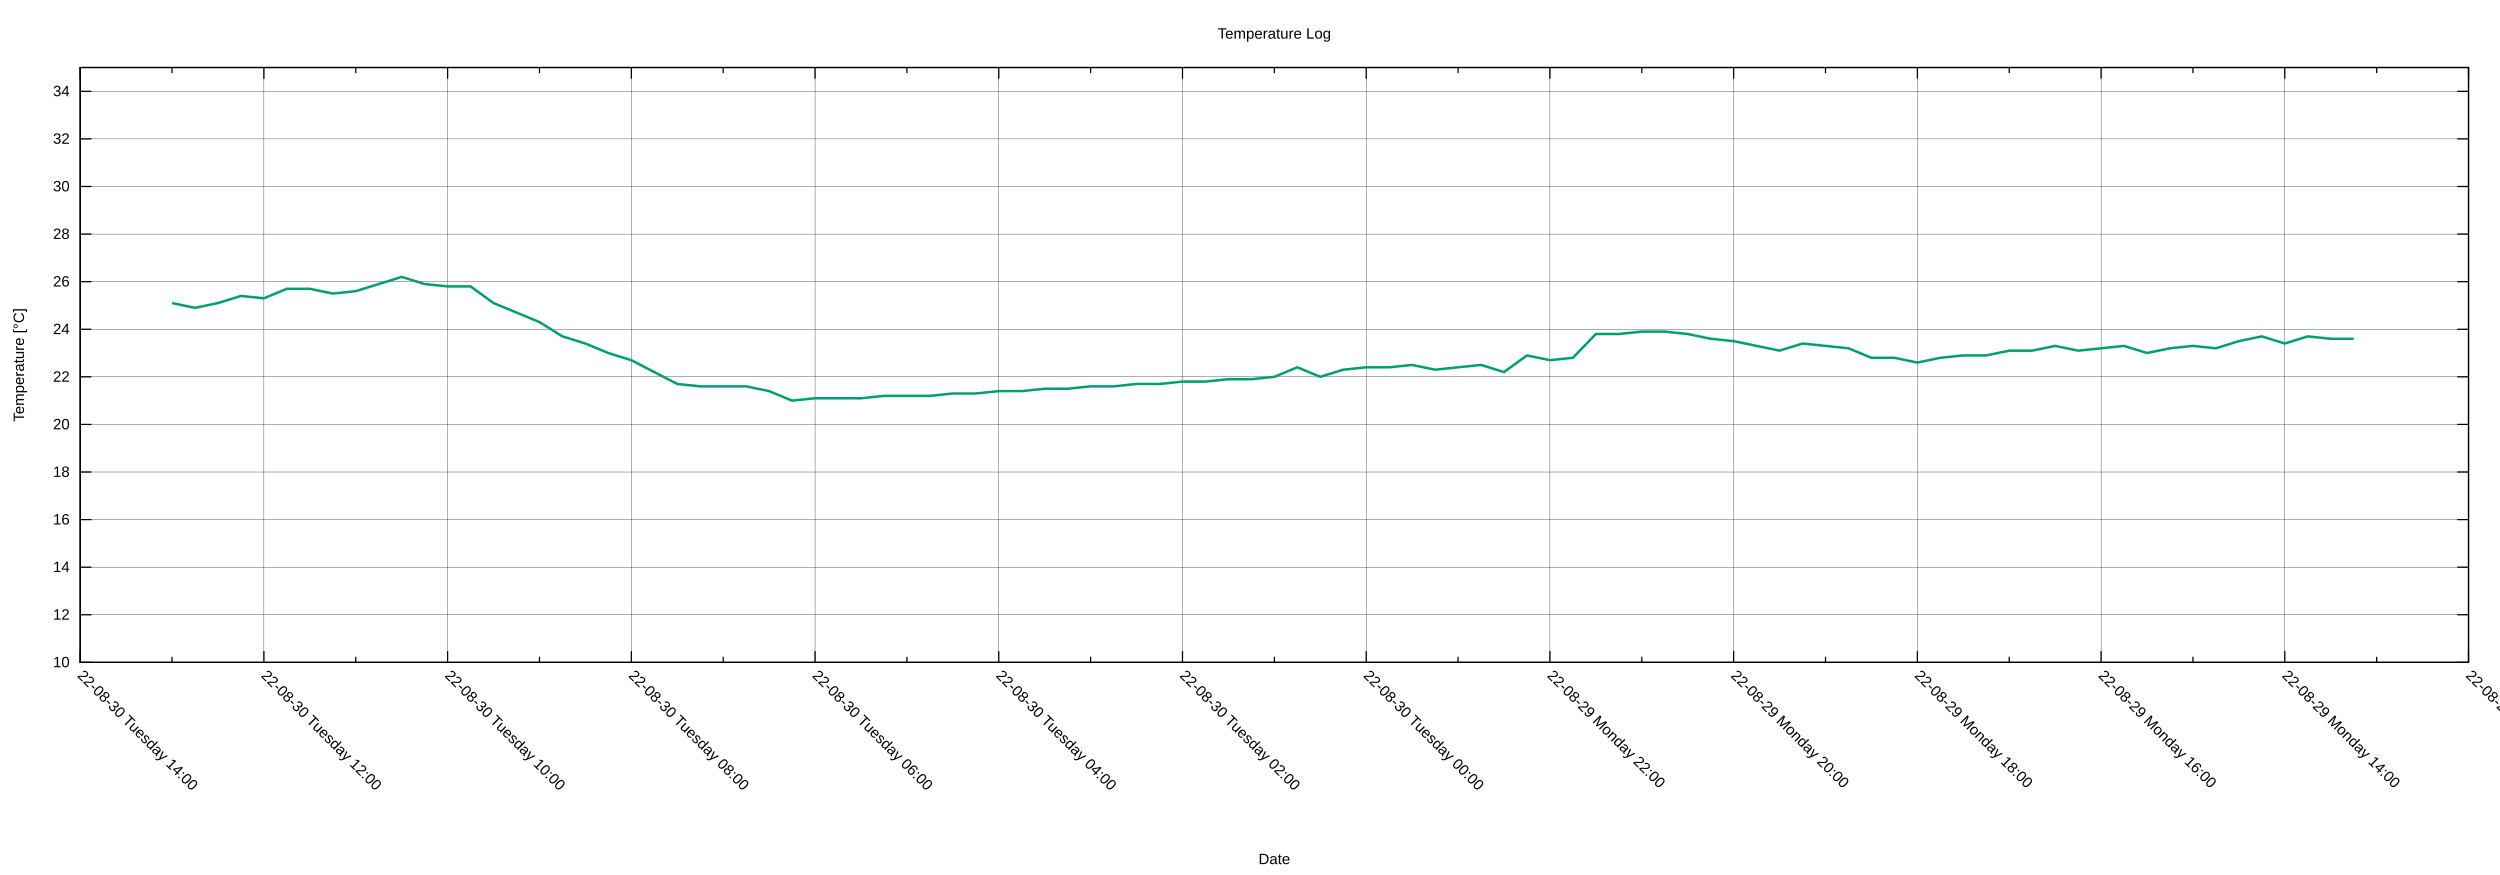
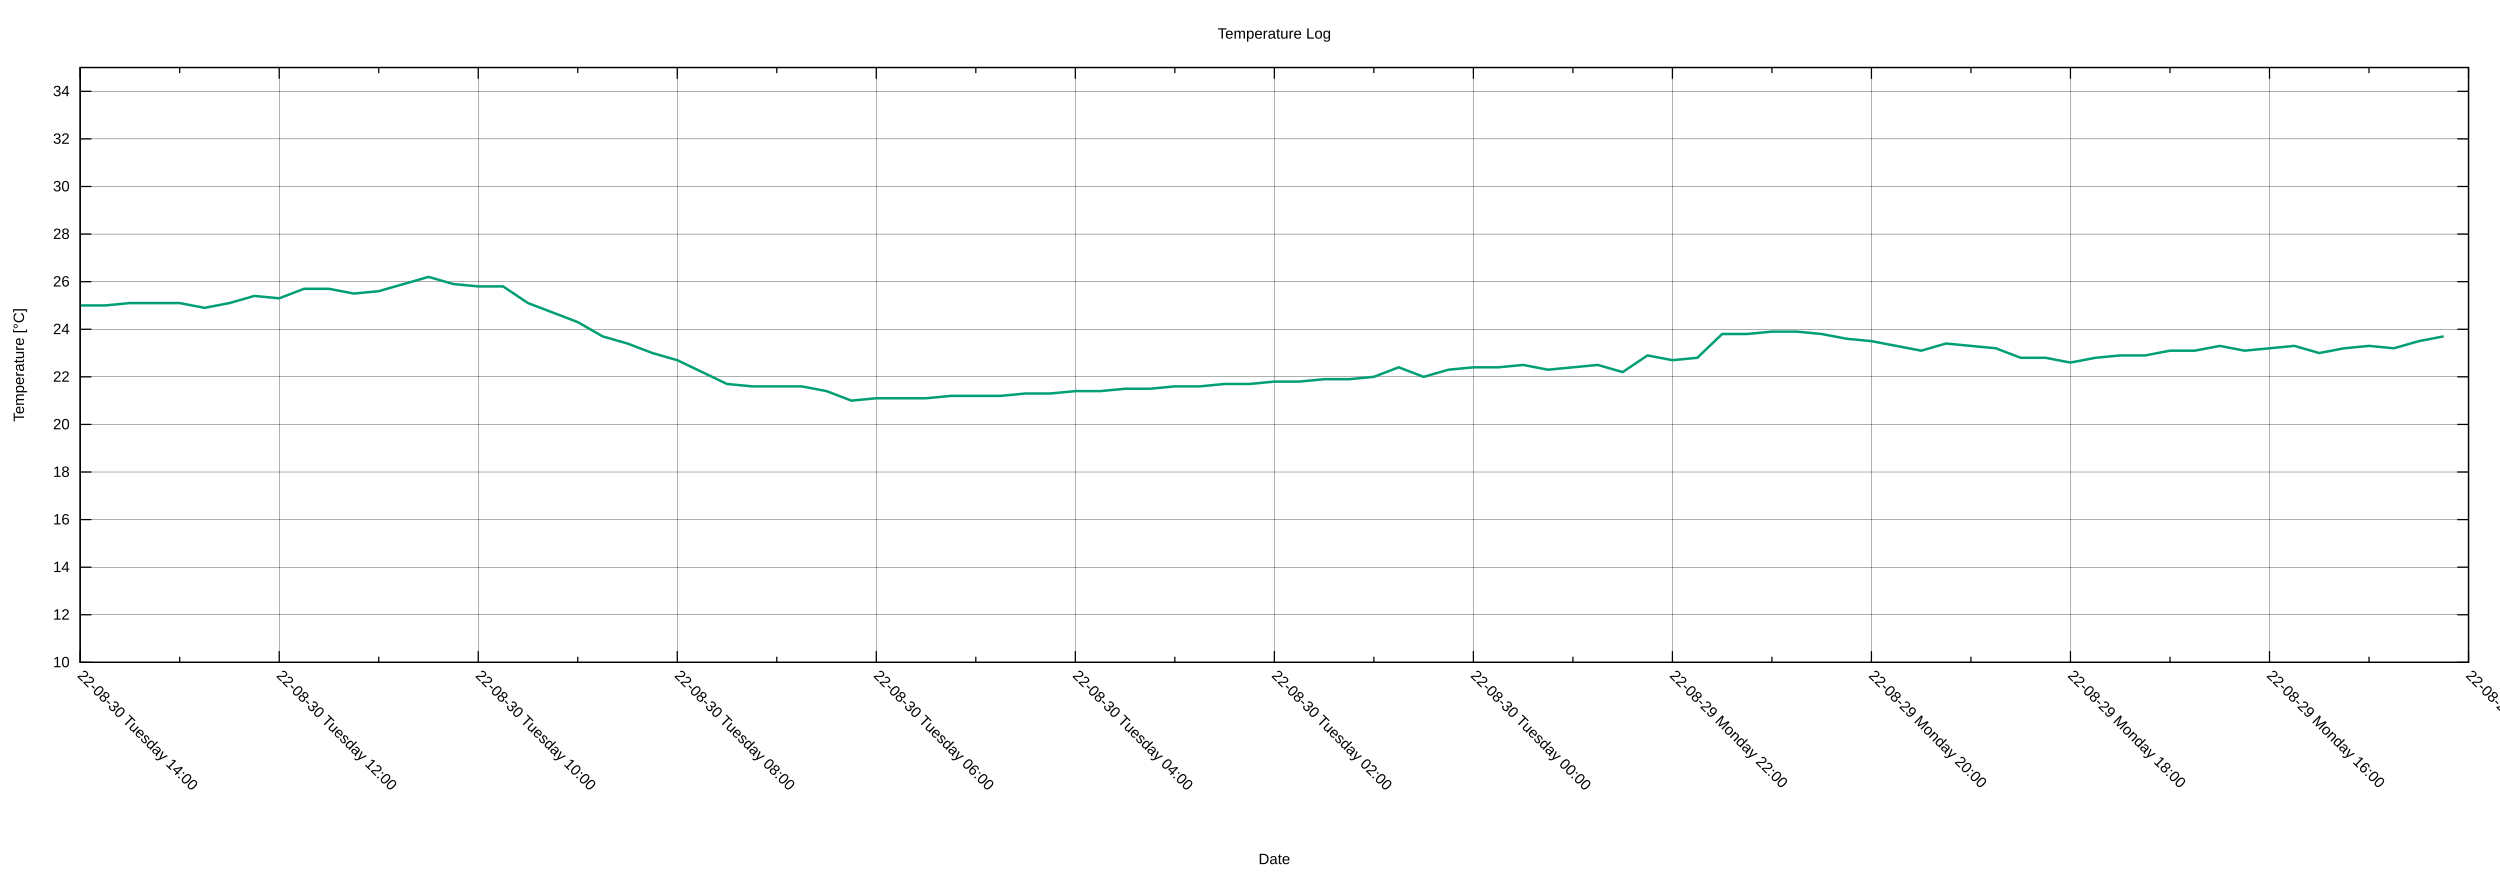
<svg xmlns="http://www.w3.org/2000/svg" xmlns:xlink="http://www.w3.org/1999/xlink" width="2000" height="700" viewBox="0 0 2000 700">
  <g id="gnuplot_canvas">
    <rect x="0" y="0" width="2000" height="700" fill="none" />
    <defs>
      <circle id="gpDot" r="0.5" stroke-width="0.5" stroke="currentColor" />
      <path id="gpPt0" stroke-width="0.222" stroke="currentColor" d="M-1,0 h2 M0,-1 v2" />
      <path id="gpPt1" stroke-width="0.222" stroke="currentColor" d="M-1,-1 L1,1 M1,-1 L-1,1" />
      <path id="gpPt2" stroke-width="0.222" stroke="currentColor" d="M-1,0 L1,0 M0,-1 L0,1 M-1,-1 L1,1 M-1,1 L1,-1" />
      <rect id="gpPt3" stroke-width="0.222" stroke="currentColor" x="-1" y="-1" width="2" height="2" />
      <rect id="gpPt4" stroke-width="0.222" stroke="currentColor" fill="currentColor" x="-1" y="-1" width="2" height="2" />
      <circle id="gpPt5" stroke-width="0.222" stroke="currentColor" cx="0" cy="0" r="1" />
      <use xlink:href="#gpPt5" id="gpPt6" fill="currentColor" stroke="none" />
      <path id="gpPt7" stroke-width="0.222" stroke="currentColor" d="M0,-1.33 L-1.33,0.67 L1.33,0.67 z" />
      <use xlink:href="#gpPt7" id="gpPt8" fill="currentColor" stroke="none" />
      <use xlink:href="#gpPt7" id="gpPt9" stroke="currentColor" transform="rotate(180)" />
      <use xlink:href="#gpPt9" id="gpPt10" fill="currentColor" stroke="none" />
      <use xlink:href="#gpPt3" id="gpPt11" stroke="currentColor" transform="rotate(45)" />
      <use xlink:href="#gpPt11" id="gpPt12" fill="currentColor" stroke="none" />
      <path id="gpPt13" stroke-width="0.222" stroke="currentColor" d="M0,1.330 L1.265,0.411 L0.782,-1.067 L-0.782,-1.076 L-1.265,0.411 z" />
      <use xlink:href="#gpPt13" id="gpPt14" fill="currentColor" stroke="none" />
      <filter id="textbox" filterUnits="objectBoundingBox" x="0" y="0" height="1" width="1">
        <feFlood flood-color="white" flood-opacity="1" result="bgnd" />
        <feComposite in="SourceGraphic" in2="bgnd" operator="atop" />
      </filter>
      <filter id="greybox" filterUnits="objectBoundingBox" x="0" y="0" height="1" width="1">
        <feFlood flood-color="lightgrey" flood-opacity="1" result="grey" />
        <feComposite in="SourceGraphic" in2="grey" operator="atop" />
      </filter>
    </defs>
    <g fill="none" color="white" stroke="currentColor" stroke-width="1.00" stroke-linecap="butt" stroke-linejoin="miter">
</g>
    <g fill="none" color="black" stroke="currentColor" stroke-width="1.00" stroke-linecap="butt" stroke-linejoin="miter">
</g>
    <g fill="none" color="black" stroke="black" stroke-width="0.25" stroke-linecap="butt" stroke-linejoin="miter">
</g>
    <g fill="none" color="black" stroke="currentColor" stroke-width="0.25" stroke-linecap="butt" stroke-linejoin="miter">
      <path stroke="black" class="gridline" d="M64.14,529.89 L1974.82,529.89  " />
    </g>
    <g fill="none" color="black" stroke="black" stroke-width="1.00" stroke-linecap="butt" stroke-linejoin="miter">
</g>
    <g fill="none" color="black" stroke="currentColor" stroke-width="1.00" stroke-linecap="butt" stroke-linejoin="miter">
      <path stroke="black" d="M64.14,529.89 L73.14,529.89 M1974.82,529.89 L1965.82,529.89  " />
      <g transform="translate(55.75,533.79)" stroke="none" fill="black" font-family="Arial" font-size="12.00" text-anchor="end">
        <text>
          <tspan font-family="Arial"> 10</tspan>
        </text>
      </g>
    </g>
    <g fill="none" color="black" stroke="currentColor" stroke-width="1.00" stroke-linecap="butt" stroke-linejoin="miter">
</g>
    <g fill="none" color="black" stroke="black" stroke-width="0.25" stroke-linecap="butt" stroke-linejoin="miter">
</g>
    <g fill="none" color="black" stroke="currentColor" stroke-width="0.25" stroke-linecap="butt" stroke-linejoin="miter">
      <path stroke="black" class="gridline" d="M64.14,491.82 L1974.82,491.82  " />
    </g>
    <g fill="none" color="black" stroke="black" stroke-width="1.00" stroke-linecap="butt" stroke-linejoin="miter">
</g>
    <g fill="none" color="black" stroke="currentColor" stroke-width="1.00" stroke-linecap="butt" stroke-linejoin="miter">
      <path stroke="black" d="M64.14,491.82 L73.14,491.82 M1974.82,491.82 L1965.82,491.82  " />
      <g transform="translate(55.75,495.72)" stroke="none" fill="black" font-family="Arial" font-size="12.00" text-anchor="end">
        <text>
          <tspan font-family="Arial"> 12</tspan>
        </text>
      </g>
    </g>
    <g fill="none" color="black" stroke="currentColor" stroke-width="1.00" stroke-linecap="butt" stroke-linejoin="miter">
</g>
    <g fill="none" color="black" stroke="black" stroke-width="0.25" stroke-linecap="butt" stroke-linejoin="miter">
</g>
    <g fill="none" color="black" stroke="currentColor" stroke-width="0.25" stroke-linecap="butt" stroke-linejoin="miter">
      <path stroke="black" class="gridline" d="M64.14,453.75 L1974.82,453.75  " />
    </g>
    <g fill="none" color="black" stroke="black" stroke-width="1.00" stroke-linecap="butt" stroke-linejoin="miter">
</g>
    <g fill="none" color="black" stroke="currentColor" stroke-width="1.00" stroke-linecap="butt" stroke-linejoin="miter">
      <path stroke="black" d="M64.14,453.75 L73.14,453.75 M1974.82,453.75 L1965.82,453.75  " />
      <g transform="translate(55.75,457.65)" stroke="none" fill="black" font-family="Arial" font-size="12.00" text-anchor="end">
        <text>
          <tspan font-family="Arial"> 14</tspan>
        </text>
      </g>
    </g>
    <g fill="none" color="black" stroke="currentColor" stroke-width="1.00" stroke-linecap="butt" stroke-linejoin="miter">
</g>
    <g fill="none" color="black" stroke="black" stroke-width="0.25" stroke-linecap="butt" stroke-linejoin="miter">
</g>
    <g fill="none" color="black" stroke="currentColor" stroke-width="0.25" stroke-linecap="butt" stroke-linejoin="miter">
      <path stroke="black" class="gridline" d="M64.14,415.68 L1974.82,415.68  " />
    </g>
    <g fill="none" color="black" stroke="black" stroke-width="1.00" stroke-linecap="butt" stroke-linejoin="miter">
</g>
    <g fill="none" color="black" stroke="currentColor" stroke-width="1.00" stroke-linecap="butt" stroke-linejoin="miter">
      <path stroke="black" d="M64.14,415.68 L73.14,415.68 M1974.82,415.68 L1965.82,415.68  " />
      <g transform="translate(55.75,419.58)" stroke="none" fill="black" font-family="Arial" font-size="12.00" text-anchor="end">
        <text>
          <tspan font-family="Arial"> 16</tspan>
        </text>
      </g>
    </g>
    <g fill="none" color="black" stroke="currentColor" stroke-width="1.00" stroke-linecap="butt" stroke-linejoin="miter">
</g>
    <g fill="none" color="black" stroke="black" stroke-width="0.25" stroke-linecap="butt" stroke-linejoin="miter">
</g>
    <g fill="none" color="black" stroke="currentColor" stroke-width="0.25" stroke-linecap="butt" stroke-linejoin="miter">
      <path stroke="black" class="gridline" d="M64.14,377.61 L1974.82,377.61  " />
    </g>
    <g fill="none" color="black" stroke="black" stroke-width="1.00" stroke-linecap="butt" stroke-linejoin="miter">
</g>
    <g fill="none" color="black" stroke="currentColor" stroke-width="1.00" stroke-linecap="butt" stroke-linejoin="miter">
      <path stroke="black" d="M64.14,377.61 L73.14,377.61 M1974.82,377.61 L1965.82,377.61  " />
      <g transform="translate(55.75,381.51)" stroke="none" fill="black" font-family="Arial" font-size="12.00" text-anchor="end">
        <text>
          <tspan font-family="Arial"> 18</tspan>
        </text>
      </g>
    </g>
    <g fill="none" color="black" stroke="currentColor" stroke-width="1.00" stroke-linecap="butt" stroke-linejoin="miter">
</g>
    <g fill="none" color="black" stroke="black" stroke-width="0.25" stroke-linecap="butt" stroke-linejoin="miter">
</g>
    <g fill="none" color="black" stroke="currentColor" stroke-width="0.25" stroke-linecap="butt" stroke-linejoin="miter">
      <path stroke="black" class="gridline" d="M64.14,339.54 L1974.82,339.54  " />
    </g>
    <g fill="none" color="black" stroke="black" stroke-width="1.00" stroke-linecap="butt" stroke-linejoin="miter">
</g>
    <g fill="none" color="black" stroke="currentColor" stroke-width="1.00" stroke-linecap="butt" stroke-linejoin="miter">
      <path stroke="black" d="M64.14,339.54 L73.14,339.54 M1974.82,339.54 L1965.82,339.54  " />
      <g transform="translate(55.75,343.44)" stroke="none" fill="black" font-family="Arial" font-size="12.00" text-anchor="end">
        <text>
          <tspan font-family="Arial"> 20</tspan>
        </text>
      </g>
    </g>
    <g fill="none" color="black" stroke="currentColor" stroke-width="1.00" stroke-linecap="butt" stroke-linejoin="miter">
</g>
    <g fill="none" color="black" stroke="black" stroke-width="0.25" stroke-linecap="butt" stroke-linejoin="miter">
</g>
    <g fill="none" color="black" stroke="currentColor" stroke-width="0.25" stroke-linecap="butt" stroke-linejoin="miter">
      <path stroke="black" class="gridline" d="M64.14,301.47 L1974.82,301.47  " />
    </g>
    <g fill="none" color="black" stroke="black" stroke-width="1.00" stroke-linecap="butt" stroke-linejoin="miter">
</g>
    <g fill="none" color="black" stroke="currentColor" stroke-width="1.00" stroke-linecap="butt" stroke-linejoin="miter">
      <path stroke="black" d="M64.14,301.47 L73.14,301.47 M1974.82,301.47 L1965.82,301.47  " />
      <g transform="translate(55.75,305.37)" stroke="none" fill="black" font-family="Arial" font-size="12.00" text-anchor="end">
        <text>
          <tspan font-family="Arial"> 22</tspan>
        </text>
      </g>
    </g>
    <g fill="none" color="black" stroke="currentColor" stroke-width="1.00" stroke-linecap="butt" stroke-linejoin="miter">
</g>
    <g fill="none" color="black" stroke="black" stroke-width="0.25" stroke-linecap="butt" stroke-linejoin="miter">
</g>
    <g fill="none" color="black" stroke="currentColor" stroke-width="0.25" stroke-linecap="butt" stroke-linejoin="miter">
      <path stroke="black" class="gridline" d="M64.14,263.40 L1974.82,263.40  " />
    </g>
    <g fill="none" color="black" stroke="black" stroke-width="1.00" stroke-linecap="butt" stroke-linejoin="miter">
</g>
    <g fill="none" color="black" stroke="currentColor" stroke-width="1.00" stroke-linecap="butt" stroke-linejoin="miter">
      <path stroke="black" d="M64.14,263.40 L73.14,263.40 M1974.82,263.40 L1965.82,263.40  " />
      <g transform="translate(55.75,267.30)" stroke="none" fill="black" font-family="Arial" font-size="12.00" text-anchor="end">
        <text>
          <tspan font-family="Arial"> 24</tspan>
        </text>
      </g>
    </g>
    <g fill="none" color="black" stroke="currentColor" stroke-width="1.00" stroke-linecap="butt" stroke-linejoin="miter">
</g>
    <g fill="none" color="black" stroke="black" stroke-width="0.25" stroke-linecap="butt" stroke-linejoin="miter">
</g>
    <g fill="none" color="black" stroke="currentColor" stroke-width="0.25" stroke-linecap="butt" stroke-linejoin="miter">
      <path stroke="black" class="gridline" d="M64.14,225.33 L1974.82,225.33  " />
    </g>
    <g fill="none" color="black" stroke="black" stroke-width="1.00" stroke-linecap="butt" stroke-linejoin="miter">
</g>
    <g fill="none" color="black" stroke="currentColor" stroke-width="1.00" stroke-linecap="butt" stroke-linejoin="miter">
      <path stroke="black" d="M64.14,225.33 L73.14,225.33 M1974.82,225.33 L1965.82,225.33  " />
      <g transform="translate(55.75,229.23)" stroke="none" fill="black" font-family="Arial" font-size="12.00" text-anchor="end">
        <text>
          <tspan font-family="Arial"> 26</tspan>
        </text>
      </g>
    </g>
    <g fill="none" color="black" stroke="currentColor" stroke-width="1.00" stroke-linecap="butt" stroke-linejoin="miter">
</g>
    <g fill="none" color="black" stroke="black" stroke-width="0.25" stroke-linecap="butt" stroke-linejoin="miter">
</g>
    <g fill="none" color="black" stroke="currentColor" stroke-width="0.25" stroke-linecap="butt" stroke-linejoin="miter">
      <path stroke="black" class="gridline" d="M64.14,187.26 L1974.82,187.26  " />
    </g>
    <g fill="none" color="black" stroke="black" stroke-width="1.00" stroke-linecap="butt" stroke-linejoin="miter">
</g>
    <g fill="none" color="black" stroke="currentColor" stroke-width="1.00" stroke-linecap="butt" stroke-linejoin="miter">
      <path stroke="black" d="M64.14,187.26 L73.14,187.26 M1974.82,187.26 L1965.82,187.26  " />
      <g transform="translate(55.75,191.16)" stroke="none" fill="black" font-family="Arial" font-size="12.00" text-anchor="end">
        <text>
          <tspan font-family="Arial"> 28</tspan>
        </text>
      </g>
    </g>
    <g fill="none" color="black" stroke="currentColor" stroke-width="1.00" stroke-linecap="butt" stroke-linejoin="miter">
</g>
    <g fill="none" color="black" stroke="black" stroke-width="0.25" stroke-linecap="butt" stroke-linejoin="miter">
</g>
    <g fill="none" color="black" stroke="currentColor" stroke-width="0.25" stroke-linecap="butt" stroke-linejoin="miter">
      <path stroke="black" class="gridline" d="M64.14,149.19 L1974.82,149.19  " />
    </g>
    <g fill="none" color="black" stroke="black" stroke-width="1.00" stroke-linecap="butt" stroke-linejoin="miter">
</g>
    <g fill="none" color="black" stroke="currentColor" stroke-width="1.00" stroke-linecap="butt" stroke-linejoin="miter">
      <path stroke="black" d="M64.14,149.19 L73.14,149.19 M1974.82,149.19 L1965.82,149.19  " />
      <g transform="translate(55.75,153.09)" stroke="none" fill="black" font-family="Arial" font-size="12.00" text-anchor="end">
        <text>
          <tspan font-family="Arial"> 30</tspan>
        </text>
      </g>
    </g>
    <g fill="none" color="black" stroke="currentColor" stroke-width="1.00" stroke-linecap="butt" stroke-linejoin="miter">
</g>
    <g fill="none" color="black" stroke="black" stroke-width="0.25" stroke-linecap="butt" stroke-linejoin="miter">
</g>
    <g fill="none" color="black" stroke="currentColor" stroke-width="0.25" stroke-linecap="butt" stroke-linejoin="miter">
      <path stroke="black" class="gridline" d="M64.14,111.12 L1974.82,111.12  " />
    </g>
    <g fill="none" color="black" stroke="black" stroke-width="1.00" stroke-linecap="butt" stroke-linejoin="miter">
</g>
    <g fill="none" color="black" stroke="currentColor" stroke-width="1.00" stroke-linecap="butt" stroke-linejoin="miter">
      <path stroke="black" d="M64.14,111.12 L73.14,111.12 M1974.82,111.12 L1965.82,111.12  " />
      <g transform="translate(55.75,115.02)" stroke="none" fill="black" font-family="Arial" font-size="12.00" text-anchor="end">
        <text>
          <tspan font-family="Arial"> 32</tspan>
        </text>
      </g>
    </g>
    <g fill="none" color="black" stroke="currentColor" stroke-width="1.00" stroke-linecap="butt" stroke-linejoin="miter">
</g>
    <g fill="none" color="black" stroke="black" stroke-width="0.25" stroke-linecap="butt" stroke-linejoin="miter">
</g>
    <g fill="none" color="black" stroke="currentColor" stroke-width="0.25" stroke-linecap="butt" stroke-linejoin="miter">
      <path stroke="black" class="gridline" d="M64.14,73.05 L1974.82,73.05  " />
    </g>
    <g fill="none" color="black" stroke="black" stroke-width="1.00" stroke-linecap="butt" stroke-linejoin="miter">
</g>
    <g fill="none" color="black" stroke="currentColor" stroke-width="1.00" stroke-linecap="butt" stroke-linejoin="miter">
      <path stroke="black" d="M64.14,73.05 L73.14,73.05 M1974.82,73.05 L1965.82,73.05  " />
      <g transform="translate(55.75,76.95)" stroke="none" fill="black" font-family="Arial" font-size="12.00" text-anchor="end">
        <text>
          <tspan font-family="Arial"> 34</tspan>
        </text>
      </g>
    </g>
    <g fill="none" color="black" stroke="currentColor" stroke-width="1.00" stroke-linecap="butt" stroke-linejoin="miter">
</g>
    <g fill="none" color="black" stroke="black" stroke-width="0.25" stroke-linecap="butt" stroke-linejoin="miter">
</g>
    <g fill="none" color="black" stroke="currentColor" stroke-width="0.25" stroke-linecap="butt" stroke-linejoin="miter">
      <path stroke="black" class="gridline" d="M1974.82,529.89 L1974.82,54.01  " />
    </g>
    <g fill="none" color="black" stroke="black" stroke-width="1.00" stroke-linecap="butt" stroke-linejoin="miter">
</g>
    <g fill="none" color="black" stroke="currentColor" stroke-width="1.00" stroke-linecap="butt" stroke-linejoin="miter">
      <path stroke="black" d="M1974.82,529.89 L1974.82,520.89 M1974.82,54.01 L1974.82,63.01  " />
      <g transform="translate(1972.06,541.04) rotate(45)" stroke="none" fill="black" font-family="Arial" font-size="12.00" text-anchor="start">
        <text>
-           <tspan font-family="Arial">22-08-29 Monday 12:00</tspan>
-         </text>
-       </g>
-     </g>
-     <g fill="none" color="black" stroke="currentColor" stroke-width="1.00" stroke-linecap="butt" stroke-linejoin="miter">
-       <path stroke="black" d="M1901.33,529.89 L1901.33,525.39 M1901.33,54.01 L1901.33,58.51  " />
-     </g>
-     <g fill="none" color="black" stroke="black" stroke-width="0.25" stroke-linecap="butt" stroke-linejoin="miter">
- </g>
-     <g fill="none" color="black" stroke="currentColor" stroke-width="0.25" stroke-linecap="butt" stroke-linejoin="miter">
-       <path stroke="black" class="gridline" d="M1827.84,529.89 L1827.84,54.01  " />
-     </g>
-     <g fill="none" color="black" stroke="black" stroke-width="1.00" stroke-linecap="butt" stroke-linejoin="miter">
- </g>
-     <g fill="none" color="black" stroke="currentColor" stroke-width="1.00" stroke-linecap="butt" stroke-linejoin="miter">
-       <path stroke="black" d="M1827.84,529.89 L1827.84,520.89 M1827.84,54.01 L1827.84,63.01  " />
-       <g transform="translate(1825.08,541.04) rotate(45)" stroke="none" fill="black" font-family="Arial" font-size="12.00" text-anchor="start">
-         <text>
          <tspan font-family="Arial">22-08-29 Monday 14:00</tspan>
        </text>
      </g>
    </g>
    <g fill="none" color="black" stroke="currentColor" stroke-width="1.00" stroke-linecap="butt" stroke-linejoin="miter">
-       <path stroke="black" d="M1754.36,529.89 L1754.36,525.39 M1754.36,54.01 L1754.36,58.51  " />
-     </g>
-     <g fill="none" color="black" stroke="black" stroke-width="0.25" stroke-linecap="butt" stroke-linejoin="miter">
- </g>
-     <g fill="none" color="black" stroke="currentColor" stroke-width="0.25" stroke-linecap="butt" stroke-linejoin="miter">
-       <path stroke="black" class="gridline" d="M1680.87,529.89 L1680.87,54.01  " />
-     </g>
-     <g fill="none" color="black" stroke="black" stroke-width="1.00" stroke-linecap="butt" stroke-linejoin="miter">
- </g>
-     <g fill="none" color="black" stroke="currentColor" stroke-width="1.00" stroke-linecap="butt" stroke-linejoin="miter">
-       <path stroke="black" d="M1680.87,529.89 L1680.87,520.89 M1680.87,54.01 L1680.87,63.01  " />
-       <g transform="translate(1678.11,541.04) rotate(45)" stroke="none" fill="black" font-family="Arial" font-size="12.00" text-anchor="start">
+       <path stroke="black" d="M1895.21,529.89 L1895.21,525.39 M1895.21,54.01 L1895.21,58.51  " />
+     </g>
+     <g fill="none" color="black" stroke="black" stroke-width="0.25" stroke-linecap="butt" stroke-linejoin="miter">
+ </g>
+     <g fill="none" color="black" stroke="currentColor" stroke-width="0.25" stroke-linecap="butt" stroke-linejoin="miter">
+       <path stroke="black" class="gridline" d="M1815.60,529.89 L1815.60,54.01  " />
+     </g>
+     <g fill="none" color="black" stroke="black" stroke-width="1.00" stroke-linecap="butt" stroke-linejoin="miter">
+ </g>
+     <g fill="none" color="black" stroke="currentColor" stroke-width="1.00" stroke-linecap="butt" stroke-linejoin="miter">
+       <path stroke="black" d="M1815.60,529.89 L1815.60,520.89 M1815.60,54.01 L1815.60,63.01  " />
+       <g transform="translate(1812.84,541.04) rotate(45)" stroke="none" fill="black" font-family="Arial" font-size="12.00" text-anchor="start">
        <text>
          <tspan font-family="Arial">22-08-29 Monday 16:00</tspan>
        </text>
      </g>
    </g>
    <g fill="none" color="black" stroke="currentColor" stroke-width="1.00" stroke-linecap="butt" stroke-linejoin="miter">
-       <path stroke="black" d="M1607.38,529.89 L1607.38,525.39 M1607.38,54.01 L1607.38,58.51  " />
-     </g>
-     <g fill="none" color="black" stroke="black" stroke-width="0.25" stroke-linecap="butt" stroke-linejoin="miter">
- </g>
-     <g fill="none" color="black" stroke="currentColor" stroke-width="0.25" stroke-linecap="butt" stroke-linejoin="miter">
-       <path stroke="black" class="gridline" d="M1533.89,529.89 L1533.89,54.01  " />
-     </g>
-     <g fill="none" color="black" stroke="black" stroke-width="1.00" stroke-linecap="butt" stroke-linejoin="miter">
- </g>
-     <g fill="none" color="black" stroke="currentColor" stroke-width="1.00" stroke-linecap="butt" stroke-linejoin="miter">
-       <path stroke="black" d="M1533.89,529.89 L1533.89,520.89 M1533.89,54.01 L1533.89,63.01  " />
-       <g transform="translate(1531.13,541.04) rotate(45)" stroke="none" fill="black" font-family="Arial" font-size="12.00" text-anchor="start">
+       <path stroke="black" d="M1735.99,529.89 L1735.99,525.39 M1735.99,54.01 L1735.99,58.51  " />
+     </g>
+     <g fill="none" color="black" stroke="black" stroke-width="0.25" stroke-linecap="butt" stroke-linejoin="miter">
+ </g>
+     <g fill="none" color="black" stroke="currentColor" stroke-width="0.25" stroke-linecap="butt" stroke-linejoin="miter">
+       <path stroke="black" class="gridline" d="M1656.37,529.89 L1656.37,54.01  " />
+     </g>
+     <g fill="none" color="black" stroke="black" stroke-width="1.00" stroke-linecap="butt" stroke-linejoin="miter">
+ </g>
+     <g fill="none" color="black" stroke="currentColor" stroke-width="1.00" stroke-linecap="butt" stroke-linejoin="miter">
+       <path stroke="black" d="M1656.37,529.89 L1656.37,520.89 M1656.37,54.01 L1656.37,63.01  " />
+       <g transform="translate(1653.61,541.04) rotate(45)" stroke="none" fill="black" font-family="Arial" font-size="12.00" text-anchor="start">
        <text>
          <tspan font-family="Arial">22-08-29 Monday 18:00</tspan>
        </text>
      </g>
    </g>
    <g fill="none" color="black" stroke="currentColor" stroke-width="1.00" stroke-linecap="butt" stroke-linejoin="miter">
-       <path stroke="black" d="M1460.41,529.89 L1460.41,525.39 M1460.41,54.01 L1460.41,58.51  " />
-     </g>
-     <g fill="none" color="black" stroke="black" stroke-width="0.25" stroke-linecap="butt" stroke-linejoin="miter">
- </g>
-     <g fill="none" color="black" stroke="currentColor" stroke-width="0.25" stroke-linecap="butt" stroke-linejoin="miter">
-       <path stroke="black" class="gridline" d="M1386.92,529.89 L1386.92,54.01  " />
-     </g>
-     <g fill="none" color="black" stroke="black" stroke-width="1.00" stroke-linecap="butt" stroke-linejoin="miter">
- </g>
-     <g fill="none" color="black" stroke="currentColor" stroke-width="1.00" stroke-linecap="butt" stroke-linejoin="miter">
-       <path stroke="black" d="M1386.92,529.89 L1386.92,520.89 M1386.92,54.01 L1386.92,63.01  " />
-       <g transform="translate(1384.16,541.04) rotate(45)" stroke="none" fill="black" font-family="Arial" font-size="12.00" text-anchor="start">
+       <path stroke="black" d="M1576.76,529.89 L1576.76,525.39 M1576.76,54.01 L1576.76,58.51  " />
+     </g>
+     <g fill="none" color="black" stroke="black" stroke-width="0.25" stroke-linecap="butt" stroke-linejoin="miter">
+ </g>
+     <g fill="none" color="black" stroke="currentColor" stroke-width="0.25" stroke-linecap="butt" stroke-linejoin="miter">
+       <path stroke="black" class="gridline" d="M1497.15,529.89 L1497.15,54.01  " />
+     </g>
+     <g fill="none" color="black" stroke="black" stroke-width="1.00" stroke-linecap="butt" stroke-linejoin="miter">
+ </g>
+     <g fill="none" color="black" stroke="currentColor" stroke-width="1.00" stroke-linecap="butt" stroke-linejoin="miter">
+       <path stroke="black" d="M1497.15,529.89 L1497.15,520.89 M1497.15,54.01 L1497.15,63.01  " />
+       <g transform="translate(1494.39,541.04) rotate(45)" stroke="none" fill="black" font-family="Arial" font-size="12.00" text-anchor="start">
        <text>
          <tspan font-family="Arial">22-08-29 Monday 20:00</tspan>
        </text>
      </g>
    </g>
    <g fill="none" color="black" stroke="currentColor" stroke-width="1.00" stroke-linecap="butt" stroke-linejoin="miter">
-       <path stroke="black" d="M1313.43,529.89 L1313.43,525.39 M1313.43,54.01 L1313.43,58.51  " />
-     </g>
-     <g fill="none" color="black" stroke="black" stroke-width="0.25" stroke-linecap="butt" stroke-linejoin="miter">
- </g>
-     <g fill="none" color="black" stroke="currentColor" stroke-width="0.25" stroke-linecap="butt" stroke-linejoin="miter">
-       <path stroke="black" class="gridline" d="M1239.94,529.89 L1239.94,54.01  " />
-     </g>
-     <g fill="none" color="black" stroke="black" stroke-width="1.00" stroke-linecap="butt" stroke-linejoin="miter">
- </g>
-     <g fill="none" color="black" stroke="currentColor" stroke-width="1.00" stroke-linecap="butt" stroke-linejoin="miter">
-       <path stroke="black" d="M1239.94,529.89 L1239.94,520.89 M1239.94,54.01 L1239.94,63.01  " />
-       <g transform="translate(1237.18,541.04) rotate(45)" stroke="none" fill="black" font-family="Arial" font-size="12.00" text-anchor="start">
+       <path stroke="black" d="M1417.54,529.89 L1417.54,525.39 M1417.54,54.01 L1417.54,58.51  " />
+     </g>
+     <g fill="none" color="black" stroke="black" stroke-width="0.25" stroke-linecap="butt" stroke-linejoin="miter">
+ </g>
+     <g fill="none" color="black" stroke="currentColor" stroke-width="0.25" stroke-linecap="butt" stroke-linejoin="miter">
+       <path stroke="black" class="gridline" d="M1337.93,529.89 L1337.93,54.01  " />
+     </g>
+     <g fill="none" color="black" stroke="black" stroke-width="1.00" stroke-linecap="butt" stroke-linejoin="miter">
+ </g>
+     <g fill="none" color="black" stroke="currentColor" stroke-width="1.00" stroke-linecap="butt" stroke-linejoin="miter">
+       <path stroke="black" d="M1337.93,529.89 L1337.93,520.89 M1337.93,54.01 L1337.93,63.01  " />
+       <g transform="translate(1335.17,541.04) rotate(45)" stroke="none" fill="black" font-family="Arial" font-size="12.00" text-anchor="start">
        <text>
          <tspan font-family="Arial">22-08-29 Monday 22:00</tspan>
        </text>
      </g>
    </g>
    <g fill="none" color="black" stroke="currentColor" stroke-width="1.00" stroke-linecap="butt" stroke-linejoin="miter">
-       <path stroke="black" d="M1166.46,529.89 L1166.46,525.39 M1166.46,54.01 L1166.46,58.51  " />
-     </g>
-     <g fill="none" color="black" stroke="black" stroke-width="0.25" stroke-linecap="butt" stroke-linejoin="miter">
- </g>
-     <g fill="none" color="black" stroke="currentColor" stroke-width="0.25" stroke-linecap="butt" stroke-linejoin="miter">
-       <path stroke="black" class="gridline" d="M1092.97,529.89 L1092.97,54.01  " />
-     </g>
-     <g fill="none" color="black" stroke="black" stroke-width="1.00" stroke-linecap="butt" stroke-linejoin="miter">
- </g>
-     <g fill="none" color="black" stroke="currentColor" stroke-width="1.00" stroke-linecap="butt" stroke-linejoin="miter">
-       <path stroke="black" d="M1092.97,529.89 L1092.97,520.89 M1092.97,54.01 L1092.97,63.01  " />
-       <g transform="translate(1090.21,541.04) rotate(45)" stroke="none" fill="black" font-family="Arial" font-size="12.00" text-anchor="start">
+       <path stroke="black" d="M1258.32,529.89 L1258.32,525.39 M1258.32,54.01 L1258.32,58.51  " />
+     </g>
+     <g fill="none" color="black" stroke="black" stroke-width="0.25" stroke-linecap="butt" stroke-linejoin="miter">
+ </g>
+     <g fill="none" color="black" stroke="currentColor" stroke-width="0.25" stroke-linecap="butt" stroke-linejoin="miter">
+       <path stroke="black" class="gridline" d="M1178.70,529.89 L1178.70,54.01  " />
+     </g>
+     <g fill="none" color="black" stroke="black" stroke-width="1.00" stroke-linecap="butt" stroke-linejoin="miter">
+ </g>
+     <g fill="none" color="black" stroke="currentColor" stroke-width="1.00" stroke-linecap="butt" stroke-linejoin="miter">
+       <path stroke="black" d="M1178.70,529.89 L1178.70,520.89 M1178.70,54.01 L1178.70,63.01  " />
+       <g transform="translate(1175.94,541.04) rotate(45)" stroke="none" fill="black" font-family="Arial" font-size="12.00" text-anchor="start">
        <text>
          <tspan font-family="Arial">22-08-30 Tuesday 00:00</tspan>
        </text>
      </g>
    </g>
    <g fill="none" color="black" stroke="currentColor" stroke-width="1.00" stroke-linecap="butt" stroke-linejoin="miter">
-       <path stroke="black" d="M1019.48,529.89 L1019.48,525.39 M1019.48,54.01 L1019.48,58.51  " />
-     </g>
-     <g fill="none" color="black" stroke="black" stroke-width="0.25" stroke-linecap="butt" stroke-linejoin="miter">
- </g>
-     <g fill="none" color="black" stroke="currentColor" stroke-width="0.25" stroke-linecap="butt" stroke-linejoin="miter">
-       <path stroke="black" class="gridline" d="M945.99,529.89 L945.99,54.01  " />
-     </g>
-     <g fill="none" color="black" stroke="black" stroke-width="1.00" stroke-linecap="butt" stroke-linejoin="miter">
- </g>
-     <g fill="none" color="black" stroke="currentColor" stroke-width="1.00" stroke-linecap="butt" stroke-linejoin="miter">
-       <path stroke="black" d="M945.99,529.89 L945.99,520.89 M945.99,54.01 L945.99,63.01  " />
-       <g transform="translate(943.23,541.04) rotate(45)" stroke="none" fill="black" font-family="Arial" font-size="12.00" text-anchor="start">
+       <path stroke="black" d="M1099.09,529.89 L1099.09,525.39 M1099.09,54.01 L1099.09,58.51  " />
+     </g>
+     <g fill="none" color="black" stroke="black" stroke-width="0.25" stroke-linecap="butt" stroke-linejoin="miter">
+ </g>
+     <g fill="none" color="black" stroke="currentColor" stroke-width="0.25" stroke-linecap="butt" stroke-linejoin="miter">
+       <path stroke="black" class="gridline" d="M1019.48,529.89 L1019.48,54.01  " />
+     </g>
+     <g fill="none" color="black" stroke="black" stroke-width="1.00" stroke-linecap="butt" stroke-linejoin="miter">
+ </g>
+     <g fill="none" color="black" stroke="currentColor" stroke-width="1.00" stroke-linecap="butt" stroke-linejoin="miter">
+       <path stroke="black" d="M1019.48,529.89 L1019.48,520.89 M1019.48,54.01 L1019.48,63.01  " />
+       <g transform="translate(1016.72,541.04) rotate(45)" stroke="none" fill="black" font-family="Arial" font-size="12.00" text-anchor="start">
        <text>
          <tspan font-family="Arial">22-08-30 Tuesday 02:00</tspan>
        </text>
      </g>
    </g>
    <g fill="none" color="black" stroke="currentColor" stroke-width="1.00" stroke-linecap="butt" stroke-linejoin="miter">
-       <path stroke="black" d="M872.50,529.89 L872.50,525.39 M872.50,54.01 L872.50,58.51  " />
-     </g>
-     <g fill="none" color="black" stroke="black" stroke-width="0.25" stroke-linecap="butt" stroke-linejoin="miter">
- </g>
-     <g fill="none" color="black" stroke="currentColor" stroke-width="0.25" stroke-linecap="butt" stroke-linejoin="miter">
-       <path stroke="black" class="gridline" d="M799.02,529.89 L799.02,54.01  " />
-     </g>
-     <g fill="none" color="black" stroke="black" stroke-width="1.00" stroke-linecap="butt" stroke-linejoin="miter">
- </g>
-     <g fill="none" color="black" stroke="currentColor" stroke-width="1.00" stroke-linecap="butt" stroke-linejoin="miter">
-       <path stroke="black" d="M799.02,529.89 L799.02,520.89 M799.02,54.01 L799.02,63.01  " />
-       <g transform="translate(796.26,541.04) rotate(45)" stroke="none" fill="black" font-family="Arial" font-size="12.00" text-anchor="start">
+       <path stroke="black" d="M939.87,529.89 L939.87,525.39 M939.87,54.01 L939.87,58.51  " />
+     </g>
+     <g fill="none" color="black" stroke="black" stroke-width="0.25" stroke-linecap="butt" stroke-linejoin="miter">
+ </g>
+     <g fill="none" color="black" stroke="currentColor" stroke-width="0.25" stroke-linecap="butt" stroke-linejoin="miter">
+       <path stroke="black" class="gridline" d="M860.26,529.89 L860.26,54.01  " />
+     </g>
+     <g fill="none" color="black" stroke="black" stroke-width="1.00" stroke-linecap="butt" stroke-linejoin="miter">
+ </g>
+     <g fill="none" color="black" stroke="currentColor" stroke-width="1.00" stroke-linecap="butt" stroke-linejoin="miter">
+       <path stroke="black" d="M860.26,529.89 L860.26,520.89 M860.26,54.01 L860.26,63.01  " />
+       <g transform="translate(857.50,541.04) rotate(45)" stroke="none" fill="black" font-family="Arial" font-size="12.00" text-anchor="start">
        <text>
          <tspan font-family="Arial">22-08-30 Tuesday 04:00</tspan>
        </text>
      </g>
    </g>
    <g fill="none" color="black" stroke="currentColor" stroke-width="1.00" stroke-linecap="butt" stroke-linejoin="miter">
-       <path stroke="black" d="M725.53,529.89 L725.53,525.39 M725.53,54.01 L725.53,58.51  " />
-     </g>
-     <g fill="none" color="black" stroke="black" stroke-width="0.25" stroke-linecap="butt" stroke-linejoin="miter">
- </g>
-     <g fill="none" color="black" stroke="currentColor" stroke-width="0.25" stroke-linecap="butt" stroke-linejoin="miter">
-       <path stroke="black" class="gridline" d="M652.04,529.89 L652.04,54.01  " />
-     </g>
-     <g fill="none" color="black" stroke="black" stroke-width="1.00" stroke-linecap="butt" stroke-linejoin="miter">
- </g>
-     <g fill="none" color="black" stroke="currentColor" stroke-width="1.00" stroke-linecap="butt" stroke-linejoin="miter">
-       <path stroke="black" d="M652.04,529.89 L652.04,520.89 M652.04,54.01 L652.04,63.01  " />
-       <g transform="translate(649.28,541.04) rotate(45)" stroke="none" fill="black" font-family="Arial" font-size="12.00" text-anchor="start">
+       <path stroke="black" d="M780.65,529.89 L780.65,525.39 M780.65,54.01 L780.65,58.51  " />
+     </g>
+     <g fill="none" color="black" stroke="black" stroke-width="0.25" stroke-linecap="butt" stroke-linejoin="miter">
+ </g>
+     <g fill="none" color="black" stroke="currentColor" stroke-width="0.25" stroke-linecap="butt" stroke-linejoin="miter">
+       <path stroke="black" class="gridline" d="M701.03,529.89 L701.03,54.01  " />
+     </g>
+     <g fill="none" color="black" stroke="black" stroke-width="1.00" stroke-linecap="butt" stroke-linejoin="miter">
+ </g>
+     <g fill="none" color="black" stroke="currentColor" stroke-width="1.00" stroke-linecap="butt" stroke-linejoin="miter">
+       <path stroke="black" d="M701.03,529.89 L701.03,520.89 M701.03,54.01 L701.03,63.01  " />
+       <g transform="translate(698.27,541.04) rotate(45)" stroke="none" fill="black" font-family="Arial" font-size="12.00" text-anchor="start">
        <text>
          <tspan font-family="Arial">22-08-30 Tuesday 06:00</tspan>
        </text>
      </g>
    </g>
    <g fill="none" color="black" stroke="currentColor" stroke-width="1.00" stroke-linecap="butt" stroke-linejoin="miter">
-       <path stroke="black" d="M578.55,529.89 L578.55,525.39 M578.55,54.01 L578.55,58.51  " />
-     </g>
-     <g fill="none" color="black" stroke="black" stroke-width="0.25" stroke-linecap="butt" stroke-linejoin="miter">
- </g>
-     <g fill="none" color="black" stroke="currentColor" stroke-width="0.25" stroke-linecap="butt" stroke-linejoin="miter">
-       <path stroke="black" class="gridline" d="M505.07,529.89 L505.07,54.01  " />
-     </g>
-     <g fill="none" color="black" stroke="black" stroke-width="1.00" stroke-linecap="butt" stroke-linejoin="miter">
- </g>
-     <g fill="none" color="black" stroke="currentColor" stroke-width="1.00" stroke-linecap="butt" stroke-linejoin="miter">
-       <path stroke="black" d="M505.07,529.89 L505.07,520.89 M505.07,54.01 L505.07,63.01  " />
-       <g transform="translate(502.31,541.04) rotate(45)" stroke="none" fill="black" font-family="Arial" font-size="12.00" text-anchor="start">
+       <path stroke="black" d="M621.42,529.89 L621.42,525.39 M621.42,54.01 L621.42,58.51  " />
+     </g>
+     <g fill="none" color="black" stroke="black" stroke-width="0.25" stroke-linecap="butt" stroke-linejoin="miter">
+ </g>
+     <g fill="none" color="black" stroke="currentColor" stroke-width="0.25" stroke-linecap="butt" stroke-linejoin="miter">
+       <path stroke="black" class="gridline" d="M541.81,529.89 L541.81,54.01  " />
+     </g>
+     <g fill="none" color="black" stroke="black" stroke-width="1.00" stroke-linecap="butt" stroke-linejoin="miter">
+ </g>
+     <g fill="none" color="black" stroke="currentColor" stroke-width="1.00" stroke-linecap="butt" stroke-linejoin="miter">
+       <path stroke="black" d="M541.81,529.89 L541.81,520.89 M541.81,54.01 L541.81,63.01  " />
+       <g transform="translate(539.05,541.04) rotate(45)" stroke="none" fill="black" font-family="Arial" font-size="12.00" text-anchor="start">
        <text>
          <tspan font-family="Arial">22-08-30 Tuesday 08:00</tspan>
        </text>
      </g>
    </g>
    <g fill="none" color="black" stroke="currentColor" stroke-width="1.00" stroke-linecap="butt" stroke-linejoin="miter">
-       <path stroke="black" d="M431.58,529.89 L431.58,525.39 M431.58,54.01 L431.58,58.51  " />
-     </g>
-     <g fill="none" color="black" stroke="black" stroke-width="0.25" stroke-linecap="butt" stroke-linejoin="miter">
- </g>
-     <g fill="none" color="black" stroke="currentColor" stroke-width="0.25" stroke-linecap="butt" stroke-linejoin="miter">
-       <path stroke="black" class="gridline" d="M358.09,529.89 L358.09,54.01  " />
-     </g>
-     <g fill="none" color="black" stroke="black" stroke-width="1.00" stroke-linecap="butt" stroke-linejoin="miter">
- </g>
-     <g fill="none" color="black" stroke="currentColor" stroke-width="1.00" stroke-linecap="butt" stroke-linejoin="miter">
-       <path stroke="black" d="M358.09,529.89 L358.09,520.89 M358.09,54.01 L358.09,63.01  " />
-       <g transform="translate(355.33,541.04) rotate(45)" stroke="none" fill="black" font-family="Arial" font-size="12.00" text-anchor="start">
+       <path stroke="black" d="M462.20,529.89 L462.20,525.39 M462.20,54.01 L462.20,58.51  " />
+     </g>
+     <g fill="none" color="black" stroke="black" stroke-width="0.25" stroke-linecap="butt" stroke-linejoin="miter">
+ </g>
+     <g fill="none" color="black" stroke="currentColor" stroke-width="0.25" stroke-linecap="butt" stroke-linejoin="miter">
+       <path stroke="black" class="gridline" d="M382.59,529.89 L382.59,54.01  " />
+     </g>
+     <g fill="none" color="black" stroke="black" stroke-width="1.00" stroke-linecap="butt" stroke-linejoin="miter">
+ </g>
+     <g fill="none" color="black" stroke="currentColor" stroke-width="1.00" stroke-linecap="butt" stroke-linejoin="miter">
+       <path stroke="black" d="M382.59,529.89 L382.59,520.89 M382.59,54.01 L382.59,63.01  " />
+       <g transform="translate(379.83,541.04) rotate(45)" stroke="none" fill="black" font-family="Arial" font-size="12.00" text-anchor="start">
        <text>
          <tspan font-family="Arial">22-08-30 Tuesday 10:00</tspan>
        </text>
      </g>
    </g>
    <g fill="none" color="black" stroke="currentColor" stroke-width="1.00" stroke-linecap="butt" stroke-linejoin="miter">
-       <path stroke="black" d="M284.60,529.89 L284.60,525.39 M284.60,54.01 L284.60,58.51  " />
-     </g>
-     <g fill="none" color="black" stroke="black" stroke-width="0.25" stroke-linecap="butt" stroke-linejoin="miter">
- </g>
-     <g fill="none" color="black" stroke="currentColor" stroke-width="0.25" stroke-linecap="butt" stroke-linejoin="miter">
-       <path stroke="black" class="gridline" d="M211.12,529.89 L211.12,54.01  " />
-     </g>
-     <g fill="none" color="black" stroke="black" stroke-width="1.00" stroke-linecap="butt" stroke-linejoin="miter">
- </g>
-     <g fill="none" color="black" stroke="currentColor" stroke-width="1.00" stroke-linecap="butt" stroke-linejoin="miter">
-       <path stroke="black" d="M211.12,529.89 L211.12,520.89 M211.12,54.01 L211.12,63.01  " />
-       <g transform="translate(208.36,541.04) rotate(45)" stroke="none" fill="black" font-family="Arial" font-size="12.00" text-anchor="start">
+       <path stroke="black" d="M302.98,529.89 L302.98,525.39 M302.98,54.01 L302.98,58.51  " />
+     </g>
+     <g fill="none" color="black" stroke="black" stroke-width="0.25" stroke-linecap="butt" stroke-linejoin="miter">
+ </g>
+     <g fill="none" color="black" stroke="currentColor" stroke-width="0.25" stroke-linecap="butt" stroke-linejoin="miter">
+       <path stroke="black" class="gridline" d="M223.36,529.89 L223.36,54.01  " />
+     </g>
+     <g fill="none" color="black" stroke="black" stroke-width="1.00" stroke-linecap="butt" stroke-linejoin="miter">
+ </g>
+     <g fill="none" color="black" stroke="currentColor" stroke-width="1.00" stroke-linecap="butt" stroke-linejoin="miter">
+       <path stroke="black" d="M223.36,529.89 L223.36,520.89 M223.36,54.01 L223.36,63.01  " />
+       <g transform="translate(220.60,541.04) rotate(45)" stroke="none" fill="black" font-family="Arial" font-size="12.00" text-anchor="start">
        <text>
          <tspan font-family="Arial">22-08-30 Tuesday 12:00</tspan>
        </text>
      </g>
    </g>
    <g fill="none" color="black" stroke="currentColor" stroke-width="1.00" stroke-linecap="butt" stroke-linejoin="miter">
-       <path stroke="black" d="M137.63,529.89 L137.63,525.39 M137.63,54.01 L137.63,58.51  " />
+       <path stroke="black" d="M143.75,529.89 L143.75,525.39 M143.75,54.01 L143.75,58.51  " />
    </g>
    <g fill="none" color="black" stroke="black" stroke-width="0.25" stroke-linecap="butt" stroke-linejoin="miter">
</g>
    <g fill="none" color="black" stroke="currentColor" stroke-width="0.25" stroke-linecap="butt" stroke-linejoin="miter">
      <path stroke="black" class="gridline" d="M64.14,529.89 L64.14,54.01  " />
    </g>
    <g fill="none" color="black" stroke="black" stroke-width="1.00" stroke-linecap="butt" stroke-linejoin="miter">
</g>
    <g fill="none" color="black" stroke="currentColor" stroke-width="1.00" stroke-linecap="butt" stroke-linejoin="miter">
      <path stroke="black" d="M64.14,529.89 L64.14,520.89 M64.14,54.01 L64.14,63.01  " />
      <g transform="translate(61.38,541.04) rotate(45)" stroke="none" fill="black" font-family="Arial" font-size="12.00" text-anchor="start">
        <text>
          <tspan font-family="Arial">22-08-30 Tuesday 14:00</tspan>
        </text>
      </g>
    </g>
    <g fill="none" color="black" stroke="currentColor" stroke-width="1.00" stroke-linecap="butt" stroke-linejoin="miter">
</g>
    <g fill="none" color="black" stroke="currentColor" stroke-width="1.00" stroke-linecap="butt" stroke-linejoin="miter">
      <path stroke="black" d="M64.14,54.01 L64.14,529.89 L1974.82,529.89 L1974.82,54.01 L64.14,54.01 Z  " />
    </g>
    <g fill="none" color="black" stroke="currentColor" stroke-width="1.00" stroke-linecap="butt" stroke-linejoin="miter">
      <g transform="translate(19.18,291.95) rotate(270)" stroke="none" fill="black" font-family="Arial" font-size="12.00" text-anchor="middle">
        <text>
          <tspan font-family="Arial">Temperature [°C]</tspan>
        </text>
      </g>
    </g>
    <g fill="none" color="black" stroke="currentColor" stroke-width="1.00" stroke-linecap="butt" stroke-linejoin="miter">
      <g transform="translate(1019.48,691.30)" stroke="none" fill="black" font-family="Arial" font-size="12.00" text-anchor="middle">
        <text>
          <tspan font-family="Arial">Date</tspan>
        </text>
      </g>
    </g>
    <g fill="none" color="black" stroke="currentColor" stroke-width="1.00" stroke-linecap="butt" stroke-linejoin="miter">
</g>
    <g id="gnuplot_plot_1">
      <g fill="none" color="white" stroke="currentColor" stroke-width="2.00" stroke-linecap="butt" stroke-linejoin="miter">
</g>
      <g fill="none" color="black" stroke="currentColor" stroke-width="2.00" stroke-linecap="butt" stroke-linejoin="miter">
-         <path stroke="rgb(  0, 158, 115)" d="M137.63,242.46 L156.00,246.27 L174.37,242.46 L192.74,236.75 L211.12,238.65 L229.49,231.04 L247.86,231.04 L266.23,234.84   L284.60,232.94 L302.98,227.23 L321.35,221.52 L339.72,227.23 L358.09,229.13 L376.46,229.13 L394.83,242.46 L413.21,250.07   L431.58,257.69 L449.95,269.11 L468.32,274.82 L486.69,282.43 L505.07,288.14 L523.44,297.66 L541.81,307.18 L560.18,309.08   L578.55,309.08 L596.93,309.08 L615.30,312.89 L633.67,320.50 L652.04,318.60 L670.41,318.60 L688.79,318.60 L707.16,316.70   L725.53,316.70 L743.90,316.70 L762.27,314.79 L780.65,314.79 L799.02,312.89 L817.39,312.89 L835.76,310.99 L854.13,310.99   L872.50,309.08 L890.88,309.08 L909.25,307.18 L927.62,307.18 L945.99,305.27 L964.36,305.27 L982.74,303.37 L1001.11,303.37   L1019.48,301.47 L1037.85,293.85 L1056.22,301.47 L1074.60,295.76 L1092.97,293.85 L1111.34,293.85 L1129.71,291.95 L1148.08,295.76   L1166.46,293.85 L1184.83,291.95 L1203.20,297.66 L1221.57,284.34 L1239.94,288.14 L1258.32,286.24 L1276.69,267.20 L1295.06,267.20   L1313.43,265.30 L1331.80,265.30 L1350.17,267.20 L1368.55,271.01 L1386.92,272.91 L1405.29,276.72 L1423.66,280.53 L1442.03,274.82   L1460.41,276.72 L1478.78,278.63 L1497.15,286.24 L1515.52,286.24 L1533.89,290.05 L1552.27,286.24 L1570.64,284.34 L1589.01,284.34   L1607.38,280.53 L1625.75,280.53 L1644.13,276.72 L1662.50,280.53 L1680.87,278.63 L1699.24,276.72 L1717.61,282.43 L1735.99,278.63   L1754.36,276.72 L1772.73,278.63 L1791.10,272.91 L1809.47,269.11 L1827.84,274.82 L1846.22,269.11 L1864.59,271.01 L1882.96,271.01    " />
+         <path stroke="rgb(  0, 158, 115)" d="M64.14,244.36 L84.04,244.36 L103.95,242.46 L123.85,242.46 L143.75,242.46 L163.65,246.27 L183.56,242.46 L203.46,236.75   L223.36,238.65 L243.27,231.04 L263.17,231.04 L283.07,234.84 L302.98,232.94 L322.88,227.23 L342.78,221.52 L362.68,227.23   L382.59,229.13 L402.49,229.13 L422.39,242.46 L442.30,250.07 L462.20,257.69 L482.10,269.11 L502.00,274.82 L521.91,282.43   L541.81,288.14 L561.71,297.66 L581.62,307.18 L601.52,309.08 L621.42,309.08 L641.32,309.08 L661.23,312.89 L681.13,320.50   L701.03,318.60 L720.94,318.60 L740.84,318.60 L760.74,316.70 L780.65,316.70 L800.55,316.70 L820.45,314.79 L840.35,314.79   L860.26,312.89 L880.16,312.89 L900.06,310.99 L919.97,310.99 L939.87,309.08 L959.77,309.08 L979.67,307.18 L999.58,307.18   L1019.48,305.27 L1039.38,305.27 L1059.29,303.37 L1079.19,303.37 L1099.09,301.47 L1118.99,293.85 L1138.90,301.47 L1158.80,295.76   L1178.70,293.85 L1198.61,293.85 L1218.51,291.95 L1238.41,295.76 L1258.32,293.85 L1278.22,291.95 L1298.12,297.66 L1318.02,284.34   L1337.93,288.14 L1357.83,286.24 L1377.73,267.20 L1397.64,267.20 L1417.54,265.30 L1437.44,265.30 L1457.34,267.20 L1477.25,271.01   L1497.15,272.91 L1517.05,276.72 L1536.96,280.53 L1556.86,274.82 L1576.76,276.72 L1596.66,278.63 L1616.57,286.24 L1636.47,286.24   L1656.37,290.05 L1676.28,286.24 L1696.18,284.34 L1716.08,284.34 L1735.99,280.53 L1755.89,280.53 L1775.79,276.72 L1795.69,280.53   L1815.60,278.63 L1835.50,276.72 L1855.40,282.43 L1875.31,278.63 L1895.21,276.72 L1915.11,278.63 L1935.01,272.91 L1954.92,269.11    " />
      </g>
    </g>
    <g fill="none" color="black" stroke="currentColor" stroke-width="2.00" stroke-linecap="butt" stroke-linejoin="miter">
</g>
    <g fill="none" color="black" stroke="black" stroke-width="1.00" stroke-linecap="butt" stroke-linejoin="miter">
</g>
    <g fill="none" color="black" stroke="currentColor" stroke-width="1.00" stroke-linecap="butt" stroke-linejoin="miter">
      <path stroke="black" d="M64.14,54.01 L64.14,529.89 L1974.82,529.89 L1974.82,54.01 L64.14,54.01 Z  " />
    </g>
    <g fill="none" color="black" stroke="currentColor" stroke-width="1.00" stroke-linecap="butt" stroke-linejoin="miter">
      <g transform="translate(1019.48,30.91)" stroke="none" fill="black" font-family="Arial" font-size="12.00" text-anchor="middle">
        <text>
          <tspan font-family="Arial">Temperature Log</tspan>
        </text>
      </g>
    </g>
    <g fill="none" color="black" stroke="currentColor" stroke-width="1.00" stroke-linecap="butt" stroke-linejoin="miter">
</g>
  </g>
</svg>
